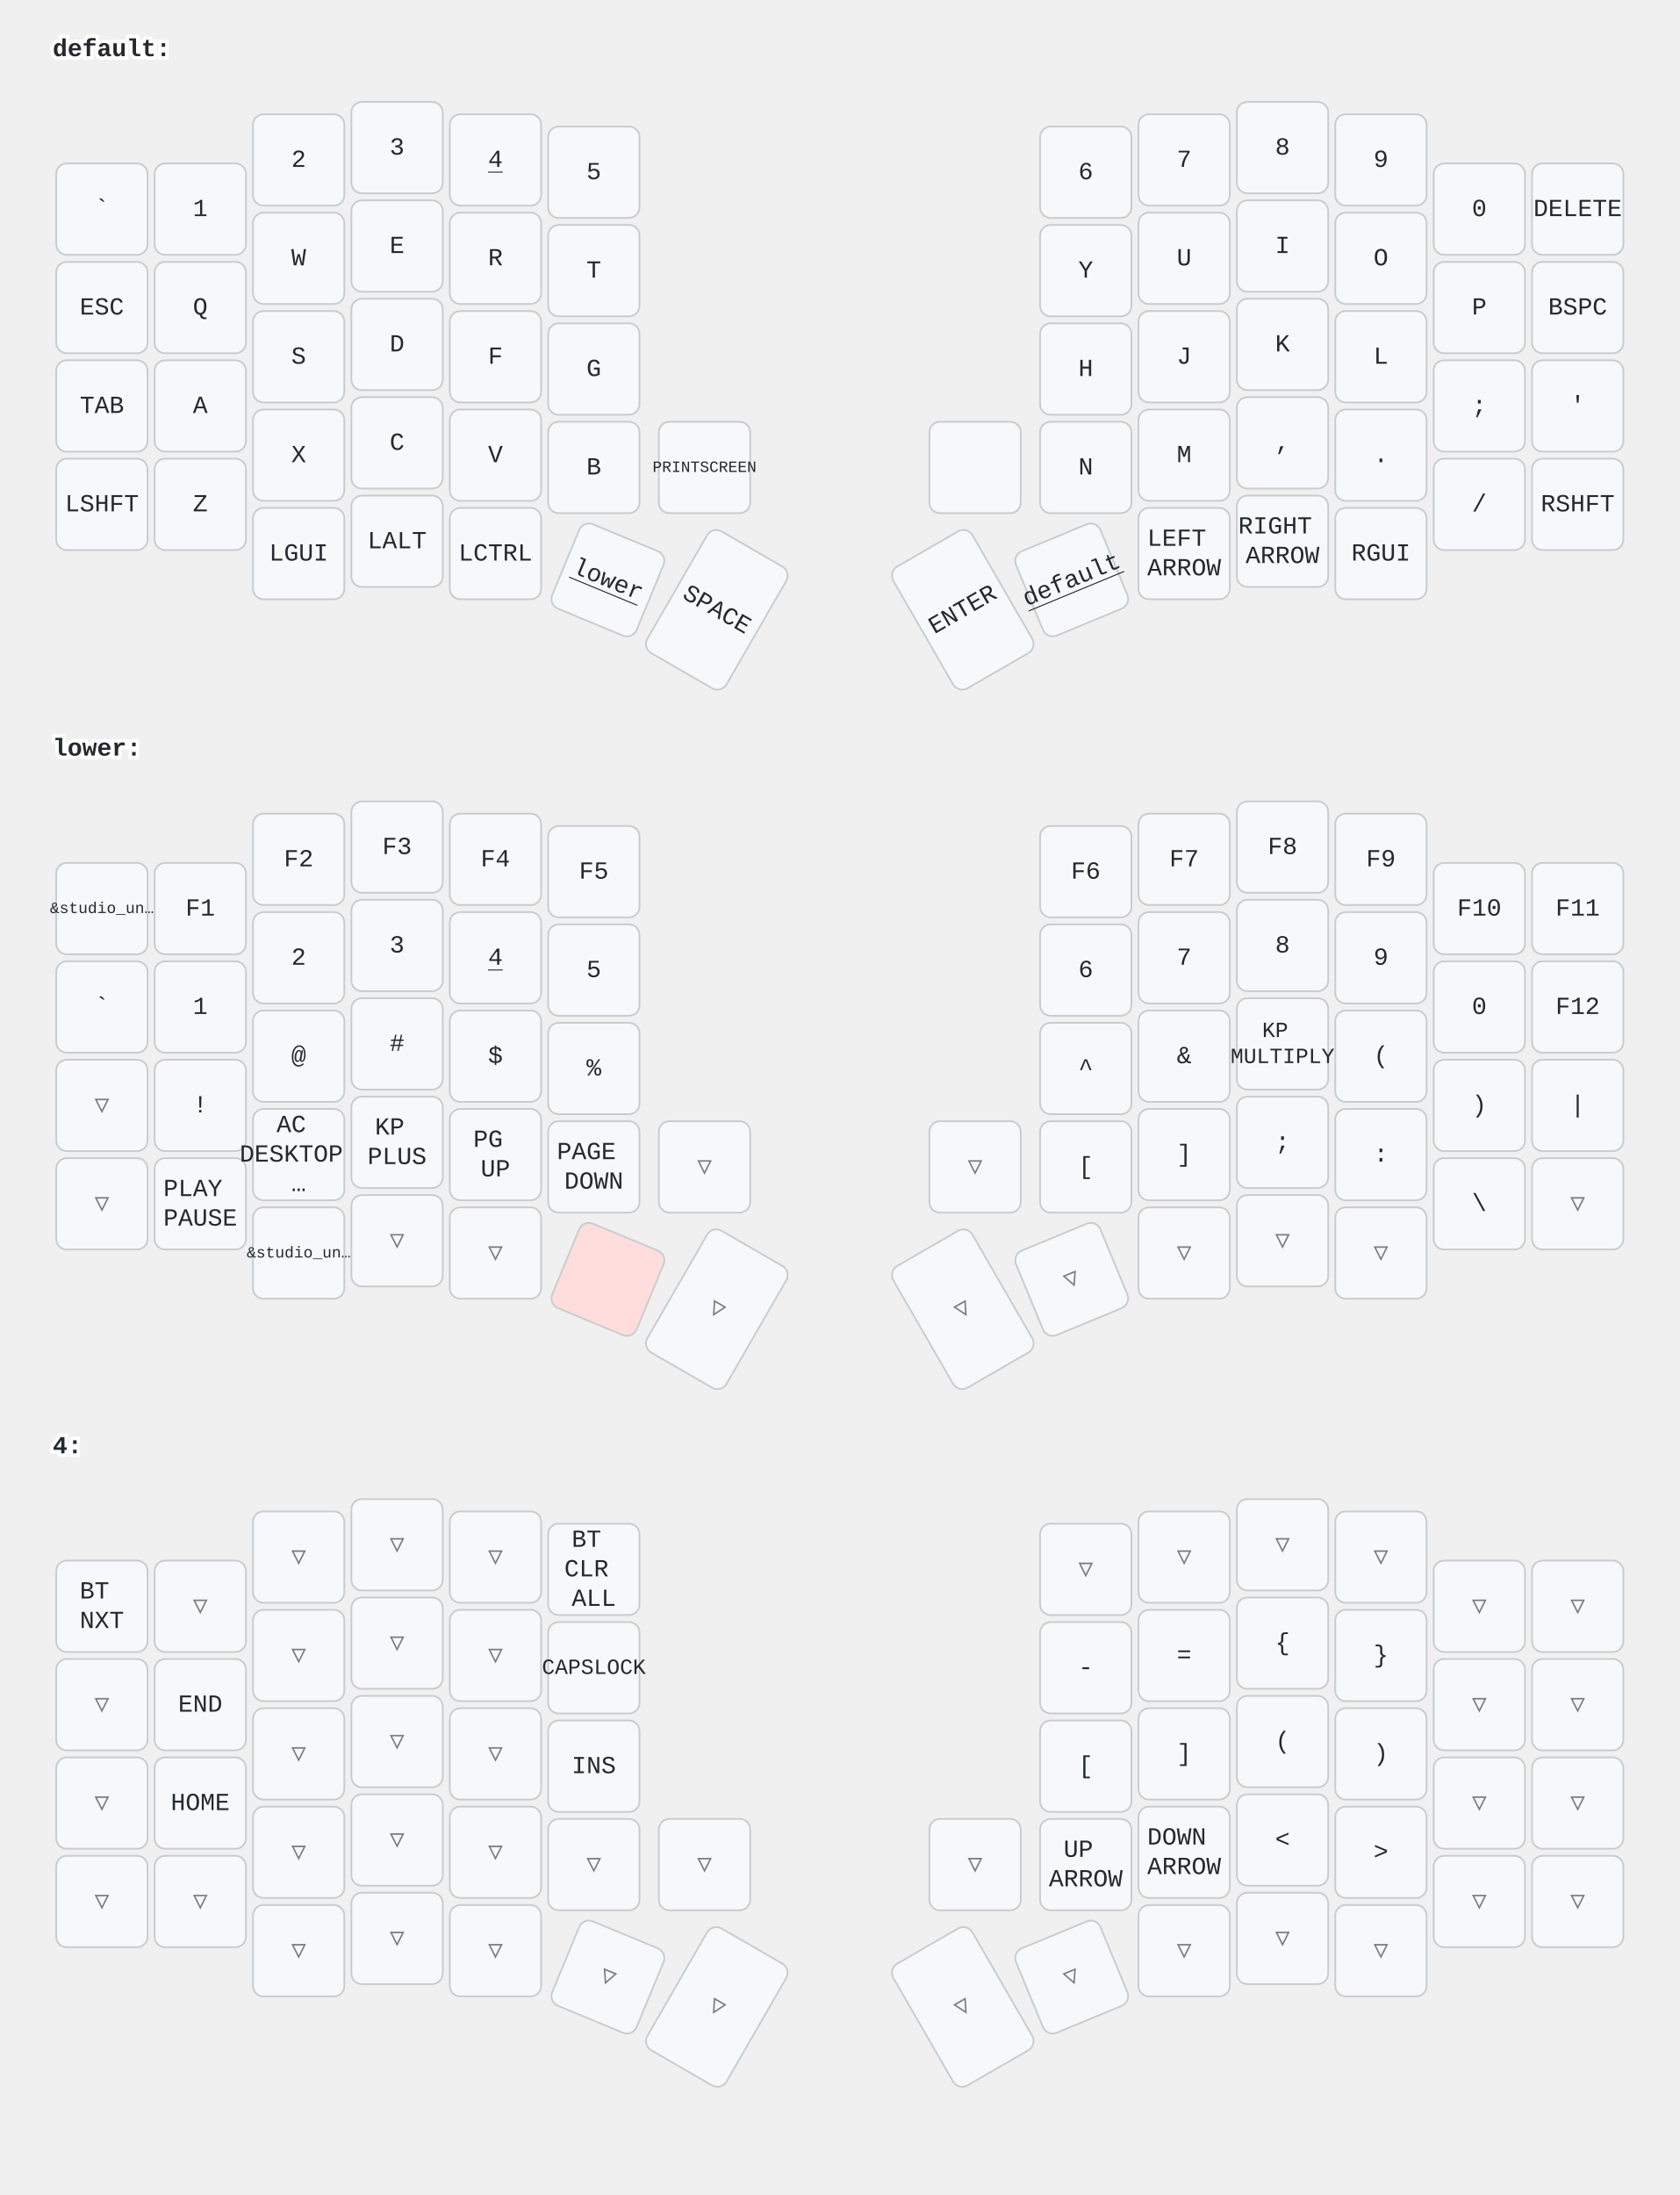
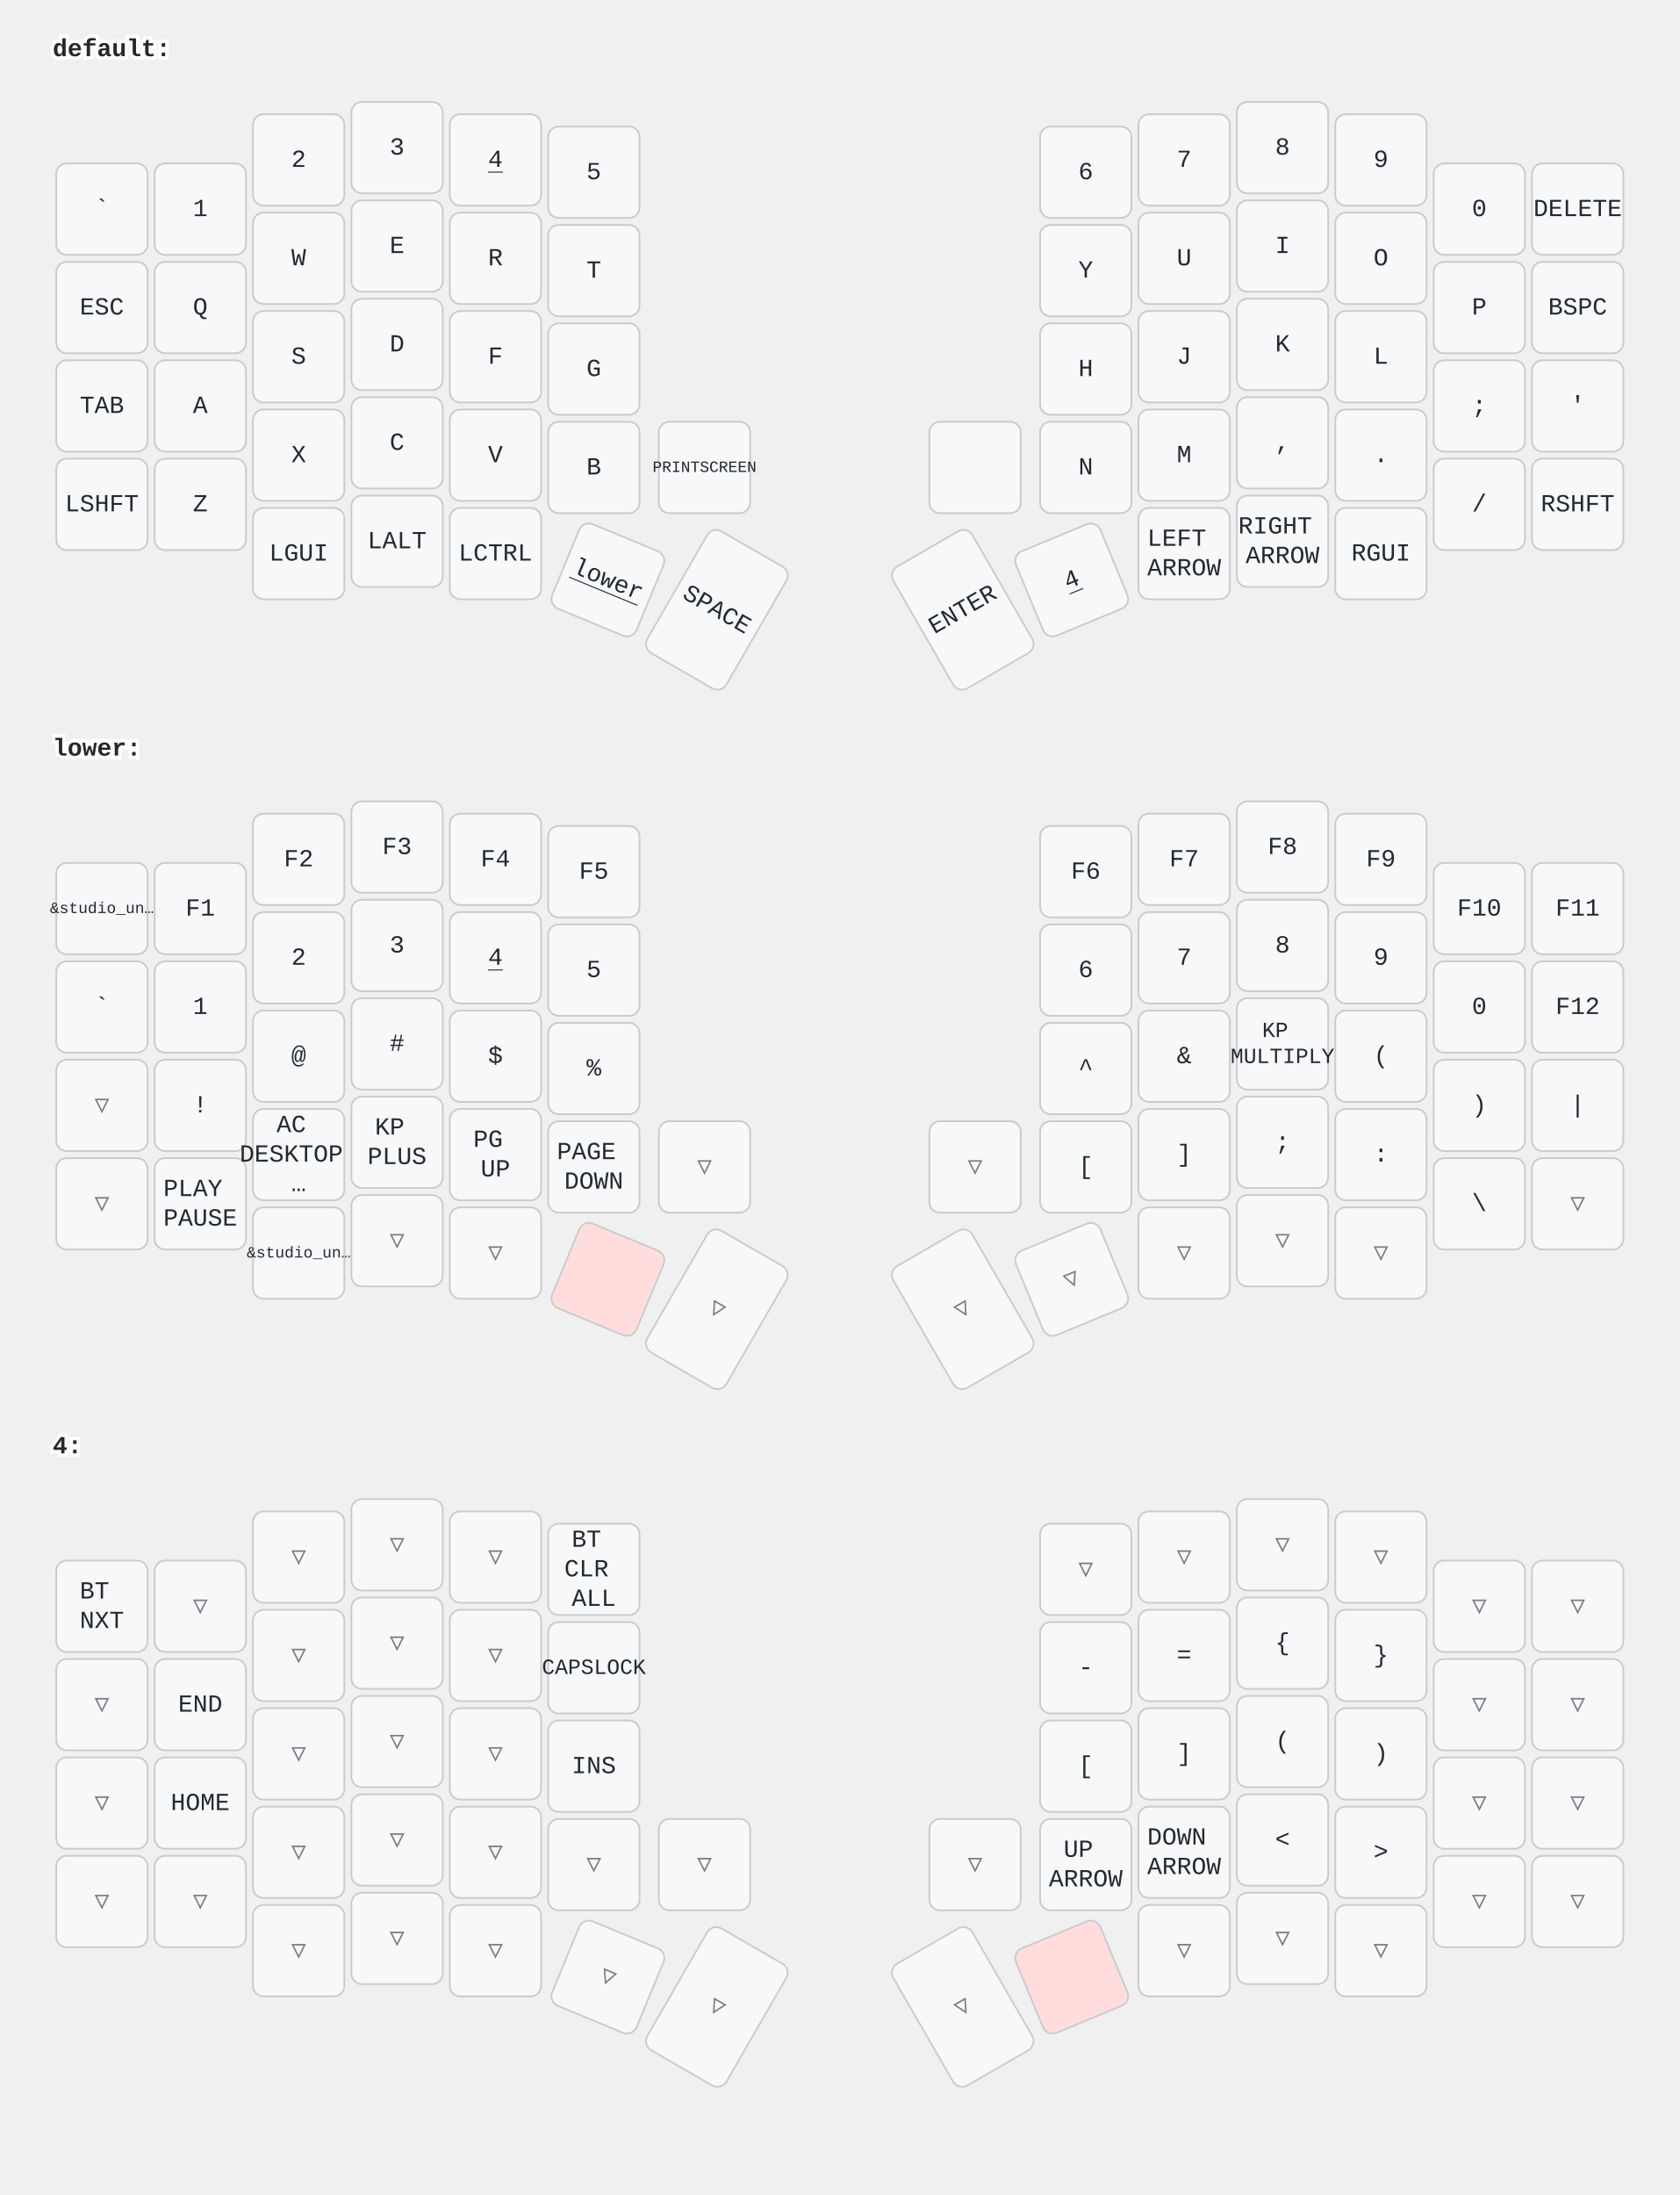
<svg xmlns="http://www.w3.org/2000/svg" width="956" height="1249" viewBox="0 0 956 1249" class="keymap">
  <style>/* inherit to force styles through use tags */
svg path {
    fill: inherit;
}

/* font and background color specifications */
svg.keymap {
    font-family: SFMono-Regular,Consolas,Liberation Mono,Menlo,monospace;
    font-size: 14px;
    font-kerning: normal;
    text-rendering: optimizeLegibility;
    fill: #24292e;
}

/* default key styling */
rect.key {
    fill: #f6f8fa;
}

rect.key, rect.combo {
    stroke: #c9cccf;
    stroke-width: 1;
}

/* default key side styling, only used is draw_key_sides is set */
rect.side {
    filter: brightness(90%);
}

/* color accent for combo boxes */
rect.combo, rect.combo-separate {
    fill: #cdf;
}

/* color accent for held keys */
rect.held, rect.combo.held {
    fill: #fdd;
}

/* color accent for ghost (optional) keys */
rect.ghost, rect.combo.ghost {
    stroke-dasharray: 4, 4;
    stroke-width: 2;
}

text {
    text-anchor: middle;
    dominant-baseline: middle;
}

/* styling for layer labels */
text.label {
    font-weight: bold;
    text-anchor: start;
    stroke: white;
    stroke-width: 4;
    paint-order: stroke;
}

/* styling for optional footer */
text.footer {
    text-anchor: end;
    dominant-baseline: auto;
    stroke: white;
    stroke-width: 4;
    paint-order: stroke;
}

/* styling for combo tap, and key non-tap label text */
text.combo, text.hold, text.shifted, text.left, text.right, text.tl, text.tr, text.bl, text.br {
    font-size: 11px;
}

text.hold, text.bl, text.br {
    text-anchor: middle;
    dominant-baseline: auto;
}

text.shifted, text.tl, text.tr {
    text-anchor: middle;
    dominant-baseline: hanging;
}

text.left, text.tl, text.bl {
    text-anchor: start;
}

text.right, text.tr, text.br {
    text-anchor: end;
}

text.layer-activator {
    text-decoration: underline;
}

/* styling for hold/shifted label text in combo box */
text.combo.hold, text.combo.shifted, text.combo.left, text.combo.right {
    font-size: 8px;
}

/* lighter symbol for transparent keys */
text.trans {
    fill: #7b7e81;
}

/* styling for combo dendrons */
path.combo {
    stroke-width: 1;
    stroke: gray;
    fill: none;
}

/* Start Tabler Icons Cleanup */
/* cannot use height/width with glyphs */
.icon-tabler &gt; path {
    fill: inherit;
    stroke: inherit;
    stroke-width: 2;
}
/* hide tabler's default box */
.icon-tabler &gt; path[stroke="none"][fill="none"] {
    visibility: hidden;
}
/* End Tabler Icons Cleanup */
</style>
  <g transform="translate(30, 0)" class="layer-default">
    <text x="0" y="28" class="label" id="default">default:</text>
    <g transform="translate(0, 56)">
      <g transform="translate(28, 63)" class="key keypos-0">
        <rect rx="6" ry="6" x="-26" y="-26" width="52" height="52" class="key" />
        <text x="0" y="0" class="key tap">`</text>
      </g>
      <g transform="translate(84, 63)" class="key keypos-1">
        <rect rx="6" ry="6" x="-26" y="-26" width="52" height="52" class="key" />
        <text x="0" y="0" class="key tap">1</text>
      </g>
      <g transform="translate(140, 35)" class="key keypos-2">
        <rect rx="6" ry="6" x="-26" y="-26" width="52" height="52" class="key" />
        <text x="0" y="0" class="key tap">2</text>
      </g>
      <g transform="translate(196, 28)" class="key keypos-3">
        <rect rx="6" ry="6" x="-26" y="-26" width="52" height="52" class="key" />
        <text x="0" y="0" class="key tap">3</text>
      </g>
      <g transform="translate(252, 35)" class="key keypos-4">
        <rect rx="6" ry="6" x="-26" y="-26" width="52" height="52" class="key" />
        <a href="#x_x">
          <text x="0" y="0" class="key tap layer-activator">4</text>
        </a>
      </g>
      <g transform="translate(308, 42)" class="key keypos-5">
        <rect rx="6" ry="6" x="-26" y="-26" width="52" height="52" class="key" />
        <text x="0" y="0" class="key tap">5</text>
      </g>
      <g transform="translate(588, 42)" class="key keypos-6">
        <rect rx="6" ry="6" x="-26" y="-26" width="52" height="52" class="key" />
        <text x="0" y="0" class="key tap">6</text>
      </g>
      <g transform="translate(644, 35)" class="key keypos-7">
        <rect rx="6" ry="6" x="-26" y="-26" width="52" height="52" class="key" />
        <text x="0" y="0" class="key tap">7</text>
      </g>
      <g transform="translate(700, 28)" class="key keypos-8">
        <rect rx="6" ry="6" x="-26" y="-26" width="52" height="52" class="key" />
        <text x="0" y="0" class="key tap">8</text>
      </g>
      <g transform="translate(756, 35)" class="key keypos-9">
        <rect rx="6" ry="6" x="-26" y="-26" width="52" height="52" class="key" />
        <text x="0" y="0" class="key tap">9</text>
      </g>
      <g transform="translate(812, 63)" class="key keypos-10">
        <rect rx="6" ry="6" x="-26" y="-26" width="52" height="52" class="key" />
        <text x="0" y="0" class="key tap">0</text>
      </g>
      <g transform="translate(868, 63)" class="key keypos-11">
        <rect rx="6" ry="6" x="-26" y="-26" width="52" height="52" class="key" />
        <text x="0" y="0" class="key tap">DELETE</text>
      </g>
      <g transform="translate(28, 119)" class="key keypos-12">
        <rect rx="6" ry="6" x="-26" y="-26" width="52" height="52" class="key" />
        <text x="0" y="0" class="key tap">ESC</text>
      </g>
      <g transform="translate(84, 119)" class="key keypos-13">
        <rect rx="6" ry="6" x="-26" y="-26" width="52" height="52" class="key" />
        <text x="0" y="0" class="key tap">Q</text>
      </g>
      <g transform="translate(140, 91)" class="key keypos-14">
        <rect rx="6" ry="6" x="-26" y="-26" width="52" height="52" class="key" />
        <text x="0" y="0" class="key tap">W</text>
      </g>
      <g transform="translate(196, 84)" class="key keypos-15">
        <rect rx="6" ry="6" x="-26" y="-26" width="52" height="52" class="key" />
        <text x="0" y="0" class="key tap">E</text>
      </g>
      <g transform="translate(252, 91)" class="key keypos-16">
        <rect rx="6" ry="6" x="-26" y="-26" width="52" height="52" class="key" />
        <text x="0" y="0" class="key tap">R</text>
      </g>
      <g transform="translate(308, 98)" class="key keypos-17">
        <rect rx="6" ry="6" x="-26" y="-26" width="52" height="52" class="key" />
        <text x="0" y="0" class="key tap">T</text>
      </g>
      <g transform="translate(588, 98)" class="key keypos-18">
        <rect rx="6" ry="6" x="-26" y="-26" width="52" height="52" class="key" />
        <text x="0" y="0" class="key tap">Y</text>
      </g>
      <g transform="translate(644, 91)" class="key keypos-19">
        <rect rx="6" ry="6" x="-26" y="-26" width="52" height="52" class="key" />
        <text x="0" y="0" class="key tap">U</text>
      </g>
      <g transform="translate(700, 84)" class="key keypos-20">
        <rect rx="6" ry="6" x="-26" y="-26" width="52" height="52" class="key" />
        <text x="0" y="0" class="key tap">I</text>
      </g>
      <g transform="translate(756, 91)" class="key keypos-21">
        <rect rx="6" ry="6" x="-26" y="-26" width="52" height="52" class="key" />
        <text x="0" y="0" class="key tap">O</text>
      </g>
      <g transform="translate(812, 119)" class="key keypos-22">
        <rect rx="6" ry="6" x="-26" y="-26" width="52" height="52" class="key" />
        <text x="0" y="0" class="key tap">P</text>
      </g>
      <g transform="translate(868, 119)" class="key keypos-23">
        <rect rx="6" ry="6" x="-26" y="-26" width="52" height="52" class="key" />
        <text x="0" y="0" class="key tap">BSPC</text>
      </g>
      <g transform="translate(28, 175)" class="key keypos-24">
        <rect rx="6" ry="6" x="-26" y="-26" width="52" height="52" class="key" />
        <text x="0" y="0" class="key tap">TAB</text>
      </g>
      <g transform="translate(84, 175)" class="key keypos-25">
        <rect rx="6" ry="6" x="-26" y="-26" width="52" height="52" class="key" />
        <text x="0" y="0" class="key tap">A</text>
      </g>
      <g transform="translate(140, 147)" class="key keypos-26">
        <rect rx="6" ry="6" x="-26" y="-26" width="52" height="52" class="key" />
        <text x="0" y="0" class="key tap">S</text>
      </g>
      <g transform="translate(196, 140)" class="key keypos-27">
        <rect rx="6" ry="6" x="-26" y="-26" width="52" height="52" class="key" />
        <text x="0" y="0" class="key tap">D</text>
      </g>
      <g transform="translate(252, 147)" class="key keypos-28">
        <rect rx="6" ry="6" x="-26" y="-26" width="52" height="52" class="key" />
        <text x="0" y="0" class="key tap">F</text>
      </g>
      <g transform="translate(308, 154)" class="key keypos-29">
        <rect rx="6" ry="6" x="-26" y="-26" width="52" height="52" class="key" />
        <text x="0" y="0" class="key tap">G</text>
      </g>
      <g transform="translate(588, 154)" class="key keypos-30">
        <rect rx="6" ry="6" x="-26" y="-26" width="52" height="52" class="key" />
        <text x="0" y="0" class="key tap">H</text>
      </g>
      <g transform="translate(644, 147)" class="key keypos-31">
        <rect rx="6" ry="6" x="-26" y="-26" width="52" height="52" class="key" />
        <text x="0" y="0" class="key tap">J</text>
      </g>
      <g transform="translate(700, 140)" class="key keypos-32">
        <rect rx="6" ry="6" x="-26" y="-26" width="52" height="52" class="key" />
        <text x="0" y="0" class="key tap">K</text>
      </g>
      <g transform="translate(756, 147)" class="key keypos-33">
        <rect rx="6" ry="6" x="-26" y="-26" width="52" height="52" class="key" />
        <text x="0" y="0" class="key tap">L</text>
      </g>
      <g transform="translate(812, 175)" class="key keypos-34">
        <rect rx="6" ry="6" x="-26" y="-26" width="52" height="52" class="key" />
        <text x="0" y="0" class="key tap">;</text>
      </g>
      <g transform="translate(868, 175)" class="key keypos-35">
        <rect rx="6" ry="6" x="-26" y="-26" width="52" height="52" class="key" />
        <text x="0" y="0" class="key tap">'</text>
      </g>
      <g transform="translate(28, 231)" class="key keypos-36">
        <rect rx="6" ry="6" x="-26" y="-26" width="52" height="52" class="key" />
        <text x="0" y="0" class="key tap">LSHFT</text>
      </g>
      <g transform="translate(84, 231)" class="key keypos-37">
        <rect rx="6" ry="6" x="-26" y="-26" width="52" height="52" class="key" />
        <text x="0" y="0" class="key tap">Z</text>
      </g>
      <g transform="translate(140, 203)" class="key keypos-38">
        <rect rx="6" ry="6" x="-26" y="-26" width="52" height="52" class="key" />
        <text x="0" y="0" class="key tap">X</text>
      </g>
      <g transform="translate(196, 196)" class="key keypos-39">
        <rect rx="6" ry="6" x="-26" y="-26" width="52" height="52" class="key" />
        <text x="0" y="0" class="key tap">C</text>
      </g>
      <g transform="translate(252, 203)" class="key keypos-40">
        <rect rx="6" ry="6" x="-26" y="-26" width="52" height="52" class="key" />
        <text x="0" y="0" class="key tap">V</text>
      </g>
      <g transform="translate(308, 210)" class="key keypos-41">
        <rect rx="6" ry="6" x="-26" y="-26" width="52" height="52" class="key" />
        <text x="0" y="0" class="key tap">B</text>
      </g>
      <g transform="translate(371, 210)" class="key keypos-42">
        <rect rx="6" ry="6" x="-26" y="-26" width="52" height="52" class="key" />
        <text x="0" y="0" class="key tap">
          <tspan style="font-size: 64%">PRINTSCREEN</tspan>
        </text>
      </g>
      <g transform="translate(525, 210)" class="key keypos-43">
        <rect rx="6" ry="6" x="-26" y="-26" width="52" height="52" class="key" />
      </g>
      <g transform="translate(588, 210)" class="key keypos-44">
        <rect rx="6" ry="6" x="-26" y="-26" width="52" height="52" class="key" />
        <text x="0" y="0" class="key tap">N</text>
      </g>
      <g transform="translate(644, 203)" class="key keypos-45">
        <rect rx="6" ry="6" x="-26" y="-26" width="52" height="52" class="key" />
        <text x="0" y="0" class="key tap">M</text>
      </g>
      <g transform="translate(700, 196)" class="key keypos-46">
        <rect rx="6" ry="6" x="-26" y="-26" width="52" height="52" class="key" />
        <text x="0" y="0" class="key tap">,</text>
      </g>
      <g transform="translate(756, 203)" class="key keypos-47">
        <rect rx="6" ry="6" x="-26" y="-26" width="52" height="52" class="key" />
        <text x="0" y="0" class="key tap">.</text>
      </g>
      <g transform="translate(812, 231)" class="key keypos-48">
        <rect rx="6" ry="6" x="-26" y="-26" width="52" height="52" class="key" />
        <text x="0" y="0" class="key tap">/</text>
      </g>
      <g transform="translate(868, 231)" class="key keypos-49">
        <rect rx="6" ry="6" x="-26" y="-26" width="52" height="52" class="key" />
        <text x="0" y="0" class="key tap">RSHFT</text>
      </g>
      <g transform="translate(140, 259)" class="key keypos-50">
        <rect rx="6" ry="6" x="-26" y="-26" width="52" height="52" class="key" />
        <text x="0" y="0" class="key tap">LGUI</text>
      </g>
      <g transform="translate(196, 252)" class="key keypos-51">
        <rect rx="6" ry="6" x="-26" y="-26" width="52" height="52" class="key" />
        <text x="0" y="0" class="key tap">LALT</text>
      </g>
      <g transform="translate(252, 259)" class="key keypos-52">
        <rect rx="6" ry="6" x="-26" y="-26" width="52" height="52" class="key" />
        <text x="0" y="0" class="key tap">LCTRL</text>
      </g>
      <g transform="translate(316, 274) rotate(22.5)" class="key keypos-53">
        <rect rx="6" ry="6" x="-26" y="-26" width="52" height="52" class="key" />
        <a href="#lower">
          <text x="0" y="0" class="key tap layer-activator">lower</text>
        </a>
      </g>
      <g transform="translate(378, 291) rotate(30.0)" class="key keypos-54">
        <rect rx="6" ry="6" x="-26" y="-40" width="52" height="80" class="key" />
        <text x="0" y="0" class="key tap">SPACE</text>
      </g>
      <g transform="translate(518, 291) rotate(-30.0)" class="key keypos-55">
        <rect rx="6" ry="6" x="-26" y="-40" width="52" height="80" class="key" />
        <text x="0" y="0" class="key tap">ENTER</text>
      </g>
      <g transform="translate(580, 274) rotate(-22.5)" class="key keypos-56">
        <rect rx="6" ry="6" x="-26" y="-26" width="52" height="52" class="key" />
-         <a href="#default">
-           <text x="0" y="0" class="key tap layer-activator">default</text>
+         <a href="#x_x">
+           <text x="0" y="0" class="key tap layer-activator">4</text>
        </a>
      </g>
      <g transform="translate(644, 259)" class="key keypos-57">
        <rect rx="6" ry="6" x="-26" y="-26" width="52" height="52" class="key" />
        <text x="0" y="0" class="key tap">
          <tspan x="0" dy="-0.6em">LEFT</tspan>
          <tspan x="0" dy="1.2em">ARROW</tspan>
        </text>
      </g>
      <g transform="translate(700, 252)" class="key keypos-58">
        <rect rx="6" ry="6" x="-26" y="-26" width="52" height="52" class="key" />
        <text x="0" y="0" class="key tap">
          <tspan x="0" dy="-0.6em">RIGHT</tspan>
          <tspan x="0" dy="1.2em">ARROW</tspan>
        </text>
      </g>
      <g transform="translate(756, 259)" class="key keypos-59">
        <rect rx="6" ry="6" x="-26" y="-26" width="52" height="52" class="key" />
        <text x="0" y="0" class="key tap">RGUI</text>
      </g>
    </g>
  </g>
  <g transform="translate(30, 398)" class="layer-lower">
    <text x="0" y="28" class="label" id="lower">lower:</text>
    <g transform="translate(0, 56)">
      <g transform="translate(28, 63)" class="key keypos-0">
        <rect rx="6" ry="6" x="-26" y="-26" width="52" height="52" class="key" />
        <text x="0" y="0" class="key tap">
          <tspan style="font-size: 64%">&amp;studio_un…</tspan>
        </text>
      </g>
      <g transform="translate(84, 63)" class="key keypos-1">
        <rect rx="6" ry="6" x="-26" y="-26" width="52" height="52" class="key" />
        <text x="0" y="0" class="key tap">F1</text>
      </g>
      <g transform="translate(140, 35)" class="key keypos-2">
        <rect rx="6" ry="6" x="-26" y="-26" width="52" height="52" class="key" />
        <text x="0" y="0" class="key tap">F2</text>
      </g>
      <g transform="translate(196, 28)" class="key keypos-3">
        <rect rx="6" ry="6" x="-26" y="-26" width="52" height="52" class="key" />
        <text x="0" y="0" class="key tap">F3</text>
      </g>
      <g transform="translate(252, 35)" class="key keypos-4">
        <rect rx="6" ry="6" x="-26" y="-26" width="52" height="52" class="key" />
        <text x="0" y="0" class="key tap">F4</text>
      </g>
      <g transform="translate(308, 42)" class="key keypos-5">
        <rect rx="6" ry="6" x="-26" y="-26" width="52" height="52" class="key" />
        <text x="0" y="0" class="key tap">F5</text>
      </g>
      <g transform="translate(588, 42)" class="key keypos-6">
        <rect rx="6" ry="6" x="-26" y="-26" width="52" height="52" class="key" />
        <text x="0" y="0" class="key tap">F6</text>
      </g>
      <g transform="translate(644, 35)" class="key keypos-7">
        <rect rx="6" ry="6" x="-26" y="-26" width="52" height="52" class="key" />
        <text x="0" y="0" class="key tap">F7</text>
      </g>
      <g transform="translate(700, 28)" class="key keypos-8">
        <rect rx="6" ry="6" x="-26" y="-26" width="52" height="52" class="key" />
        <text x="0" y="0" class="key tap">F8</text>
      </g>
      <g transform="translate(756, 35)" class="key keypos-9">
        <rect rx="6" ry="6" x="-26" y="-26" width="52" height="52" class="key" />
        <text x="0" y="0" class="key tap">F9</text>
      </g>
      <g transform="translate(812, 63)" class="key keypos-10">
        <rect rx="6" ry="6" x="-26" y="-26" width="52" height="52" class="key" />
        <text x="0" y="0" class="key tap">F10</text>
      </g>
      <g transform="translate(868, 63)" class="key keypos-11">
        <rect rx="6" ry="6" x="-26" y="-26" width="52" height="52" class="key" />
        <text x="0" y="0" class="key tap">F11</text>
      </g>
      <g transform="translate(28, 119)" class="key keypos-12">
        <rect rx="6" ry="6" x="-26" y="-26" width="52" height="52" class="key" />
        <text x="0" y="0" class="key tap">`</text>
      </g>
      <g transform="translate(84, 119)" class="key keypos-13">
        <rect rx="6" ry="6" x="-26" y="-26" width="52" height="52" class="key" />
        <text x="0" y="0" class="key tap">1</text>
      </g>
      <g transform="translate(140, 91)" class="key keypos-14">
        <rect rx="6" ry="6" x="-26" y="-26" width="52" height="52" class="key" />
        <text x="0" y="0" class="key tap">2</text>
      </g>
      <g transform="translate(196, 84)" class="key keypos-15">
        <rect rx="6" ry="6" x="-26" y="-26" width="52" height="52" class="key" />
        <text x="0" y="0" class="key tap">3</text>
      </g>
      <g transform="translate(252, 91)" class="key keypos-16">
        <rect rx="6" ry="6" x="-26" y="-26" width="52" height="52" class="key" />
        <a href="#x_x">
          <text x="0" y="0" class="key tap layer-activator">4</text>
        </a>
      </g>
      <g transform="translate(308, 98)" class="key keypos-17">
        <rect rx="6" ry="6" x="-26" y="-26" width="52" height="52" class="key" />
        <text x="0" y="0" class="key tap">5</text>
      </g>
      <g transform="translate(588, 98)" class="key keypos-18">
        <rect rx="6" ry="6" x="-26" y="-26" width="52" height="52" class="key" />
        <text x="0" y="0" class="key tap">6</text>
      </g>
      <g transform="translate(644, 91)" class="key keypos-19">
        <rect rx="6" ry="6" x="-26" y="-26" width="52" height="52" class="key" />
        <text x="0" y="0" class="key tap">7</text>
      </g>
      <g transform="translate(700, 84)" class="key keypos-20">
        <rect rx="6" ry="6" x="-26" y="-26" width="52" height="52" class="key" />
        <text x="0" y="0" class="key tap">8</text>
      </g>
      <g transform="translate(756, 91)" class="key keypos-21">
        <rect rx="6" ry="6" x="-26" y="-26" width="52" height="52" class="key" />
        <text x="0" y="0" class="key tap">9</text>
      </g>
      <g transform="translate(812, 119)" class="key keypos-22">
        <rect rx="6" ry="6" x="-26" y="-26" width="52" height="52" class="key" />
        <text x="0" y="0" class="key tap">0</text>
      </g>
      <g transform="translate(868, 119)" class="key keypos-23">
        <rect rx="6" ry="6" x="-26" y="-26" width="52" height="52" class="key" />
        <text x="0" y="0" class="key tap">F12</text>
      </g>
      <g transform="translate(28, 175)" class="key trans keypos-24">
        <rect rx="6" ry="6" x="-26" y="-26" width="52" height="52" class="key trans" />
        <text x="0" y="0" class="key trans tap">▽</text>
      </g>
      <g transform="translate(84, 175)" class="key keypos-25">
        <rect rx="6" ry="6" x="-26" y="-26" width="52" height="52" class="key" />
        <text x="0" y="0" class="key tap">!</text>
      </g>
      <g transform="translate(140, 147)" class="key keypos-26">
        <rect rx="6" ry="6" x="-26" y="-26" width="52" height="52" class="key" />
        <text x="0" y="0" class="key tap">@</text>
      </g>
      <g transform="translate(196, 140)" class="key keypos-27">
        <rect rx="6" ry="6" x="-26" y="-26" width="52" height="52" class="key" />
        <text x="0" y="0" class="key tap">#</text>
      </g>
      <g transform="translate(252, 147)" class="key keypos-28">
        <rect rx="6" ry="6" x="-26" y="-26" width="52" height="52" class="key" />
        <text x="0" y="0" class="key tap">$</text>
      </g>
      <g transform="translate(308, 154)" class="key keypos-29">
        <rect rx="6" ry="6" x="-26" y="-26" width="52" height="52" class="key" />
        <text x="0" y="0" class="key tap">%</text>
      </g>
      <g transform="translate(588, 154)" class="key keypos-30">
        <rect rx="6" ry="6" x="-26" y="-26" width="52" height="52" class="key" />
        <text x="0" y="0" class="key tap">^</text>
      </g>
      <g transform="translate(644, 147)" class="key keypos-31">
        <rect rx="6" ry="6" x="-26" y="-26" width="52" height="52" class="key" />
        <text x="0" y="0" class="key tap">&amp;</text>
      </g>
      <g transform="translate(700, 140)" class="key keypos-32">
        <rect rx="6" ry="6" x="-26" y="-26" width="52" height="52" class="key" />
        <text x="0" y="0" class="key tap">
          <tspan x="0" dy="-0.6em" style="font-size: 88%">KP</tspan>
          <tspan x="0" dy="1.2em" style="font-size: 88%">MULTIPLY</tspan>
        </text>
      </g>
      <g transform="translate(756, 147)" class="key keypos-33">
        <rect rx="6" ry="6" x="-26" y="-26" width="52" height="52" class="key" />
        <text x="0" y="0" class="key tap">(</text>
      </g>
      <g transform="translate(812, 175)" class="key keypos-34">
        <rect rx="6" ry="6" x="-26" y="-26" width="52" height="52" class="key" />
        <text x="0" y="0" class="key tap">)</text>
      </g>
      <g transform="translate(868, 175)" class="key keypos-35">
        <rect rx="6" ry="6" x="-26" y="-26" width="52" height="52" class="key" />
        <text x="0" y="0" class="key tap">|</text>
      </g>
      <g transform="translate(28, 231)" class="key trans keypos-36">
        <rect rx="6" ry="6" x="-26" y="-26" width="52" height="52" class="key trans" />
        <text x="0" y="0" class="key trans tap">▽</text>
      </g>
      <g transform="translate(84, 231)" class="key keypos-37">
        <rect rx="6" ry="6" x="-26" y="-26" width="52" height="52" class="key" />
        <text x="0" y="0" class="key tap">
          <tspan x="0" dy="-0.6em">PLAY</tspan>
          <tspan x="0" dy="1.2em">PAUSE</tspan>
        </text>
      </g>
      <g transform="translate(140, 203)" class="key keypos-38">
        <rect rx="6" ry="6" x="-26" y="-26" width="52" height="52" class="key" />
        <text x="0" y="0" class="key tap">
          <tspan x="0" dy="-1.2em">AC</tspan>
          <tspan x="0" dy="1.2em">DESKTOP</tspan>
          <tspan x="0" dy="1.2em">…</tspan>
        </text>
      </g>
      <g transform="translate(196, 196)" class="key keypos-39">
        <rect rx="6" ry="6" x="-26" y="-26" width="52" height="52" class="key" />
        <text x="0" y="0" class="key tap">
          <tspan x="0" dy="-0.6em">KP</tspan>
          <tspan x="0" dy="1.2em">PLUS</tspan>
        </text>
      </g>
      <g transform="translate(252, 203)" class="key keypos-40">
        <rect rx="6" ry="6" x="-26" y="-26" width="52" height="52" class="key" />
        <text x="0" y="0" class="key tap">
          <tspan x="0" dy="-0.6em">PG</tspan>
          <tspan x="0" dy="1.2em">UP</tspan>
        </text>
      </g>
      <g transform="translate(308, 210)" class="key keypos-41">
        <rect rx="6" ry="6" x="-26" y="-26" width="52" height="52" class="key" />
        <text x="0" y="0" class="key tap">
          <tspan x="0" dy="-0.6em">PAGE</tspan>
          <tspan x="0" dy="1.2em">DOWN</tspan>
        </text>
      </g>
      <g transform="translate(371, 210)" class="key trans keypos-42">
        <rect rx="6" ry="6" x="-26" y="-26" width="52" height="52" class="key trans" />
        <text x="0" y="0" class="key trans tap">▽</text>
      </g>
      <g transform="translate(525, 210)" class="key trans keypos-43">
        <rect rx="6" ry="6" x="-26" y="-26" width="52" height="52" class="key trans" />
        <text x="0" y="0" class="key trans tap">▽</text>
      </g>
      <g transform="translate(588, 210)" class="key keypos-44">
        <rect rx="6" ry="6" x="-26" y="-26" width="52" height="52" class="key" />
        <text x="0" y="0" class="key tap">[</text>
      </g>
      <g transform="translate(644, 203)" class="key keypos-45">
        <rect rx="6" ry="6" x="-26" y="-26" width="52" height="52" class="key" />
        <text x="0" y="0" class="key tap">]</text>
      </g>
      <g transform="translate(700, 196)" class="key keypos-46">
        <rect rx="6" ry="6" x="-26" y="-26" width="52" height="52" class="key" />
        <text x="0" y="0" class="key tap">;</text>
      </g>
      <g transform="translate(756, 203)" class="key keypos-47">
        <rect rx="6" ry="6" x="-26" y="-26" width="52" height="52" class="key" />
        <text x="0" y="0" class="key tap">:</text>
      </g>
      <g transform="translate(812, 231)" class="key keypos-48">
        <rect rx="6" ry="6" x="-26" y="-26" width="52" height="52" class="key" />
        <text x="0" y="0" class="key tap">\</text>
      </g>
      <g transform="translate(868, 231)" class="key trans keypos-49">
        <rect rx="6" ry="6" x="-26" y="-26" width="52" height="52" class="key trans" />
        <text x="0" y="0" class="key trans tap">▽</text>
      </g>
      <g transform="translate(140, 259)" class="key keypos-50">
        <rect rx="6" ry="6" x="-26" y="-26" width="52" height="52" class="key" />
        <text x="0" y="0" class="key tap">
          <tspan style="font-size: 64%">&amp;studio_un…</tspan>
        </text>
      </g>
      <g transform="translate(196, 252)" class="key trans keypos-51">
        <rect rx="6" ry="6" x="-26" y="-26" width="52" height="52" class="key trans" />
        <text x="0" y="0" class="key trans tap">▽</text>
      </g>
      <g transform="translate(252, 259)" class="key trans keypos-52">
        <rect rx="6" ry="6" x="-26" y="-26" width="52" height="52" class="key trans" />
        <text x="0" y="0" class="key trans tap">▽</text>
      </g>
      <g transform="translate(316, 274) rotate(22.5)" class="key held keypos-53">
        <rect rx="6" ry="6" x="-26" y="-26" width="52" height="52" class="key held" />
      </g>
      <g transform="translate(378, 291) rotate(30.0)" class="key trans keypos-54">
        <rect rx="6" ry="6" x="-26" y="-40" width="52" height="80" class="key trans" />
        <text x="0" y="0" class="key trans tap">▽</text>
      </g>
      <g transform="translate(518, 291) rotate(-30.0)" class="key trans keypos-55">
        <rect rx="6" ry="6" x="-26" y="-40" width="52" height="80" class="key trans" />
        <text x="0" y="0" class="key trans tap">▽</text>
      </g>
      <g transform="translate(580, 274) rotate(-22.5)" class="key trans keypos-56">
        <rect rx="6" ry="6" x="-26" y="-26" width="52" height="52" class="key trans" />
        <text x="0" y="0" class="key trans tap">▽</text>
      </g>
      <g transform="translate(644, 259)" class="key trans keypos-57">
        <rect rx="6" ry="6" x="-26" y="-26" width="52" height="52" class="key trans" />
        <text x="0" y="0" class="key trans tap">▽</text>
      </g>
      <g transform="translate(700, 252)" class="key trans keypos-58">
        <rect rx="6" ry="6" x="-26" y="-26" width="52" height="52" class="key trans" />
        <text x="0" y="0" class="key trans tap">▽</text>
      </g>
      <g transform="translate(756, 259)" class="key trans keypos-59">
        <rect rx="6" ry="6" x="-26" y="-26" width="52" height="52" class="key trans" />
        <text x="0" y="0" class="key trans tap">▽</text>
      </g>
    </g>
  </g>
  <g transform="translate(30, 795)" class="layer-4">
    <text x="0" y="28" class="label" id="x_x">4:</text>
    <g transform="translate(0, 56)">
      <g transform="translate(28, 63)" class="key keypos-0">
        <rect rx="6" ry="6" x="-26" y="-26" width="52" height="52" class="key" />
        <text x="0" y="0" class="key tap">
          <tspan x="0" dy="-0.6em">BT</tspan>
          <tspan x="0" dy="1.2em">NXT</tspan>
        </text>
      </g>
      <g transform="translate(84, 63)" class="key trans keypos-1">
        <rect rx="6" ry="6" x="-26" y="-26" width="52" height="52" class="key trans" />
        <text x="0" y="0" class="key trans tap">▽</text>
      </g>
      <g transform="translate(140, 35)" class="key trans keypos-2">
        <rect rx="6" ry="6" x="-26" y="-26" width="52" height="52" class="key trans" />
        <text x="0" y="0" class="key trans tap">▽</text>
      </g>
      <g transform="translate(196, 28)" class="key trans keypos-3">
        <rect rx="6" ry="6" x="-26" y="-26" width="52" height="52" class="key trans" />
        <text x="0" y="0" class="key trans tap">▽</text>
      </g>
      <g transform="translate(252, 35)" class="key trans keypos-4">
        <rect rx="6" ry="6" x="-26" y="-26" width="52" height="52" class="key trans" />
        <text x="0" y="0" class="key trans tap">▽</text>
      </g>
      <g transform="translate(308, 42)" class="key keypos-5">
        <rect rx="6" ry="6" x="-26" y="-26" width="52" height="52" class="key" />
        <text x="0" y="0" class="key tap">
          <tspan x="0" dy="-1.2em">BT</tspan>
          <tspan x="0" dy="1.2em">CLR</tspan>
          <tspan x="0" dy="1.2em">ALL</tspan>
        </text>
      </g>
      <g transform="translate(588, 42)" class="key trans keypos-6">
        <rect rx="6" ry="6" x="-26" y="-26" width="52" height="52" class="key trans" />
        <text x="0" y="0" class="key trans tap">▽</text>
      </g>
      <g transform="translate(644, 35)" class="key trans keypos-7">
        <rect rx="6" ry="6" x="-26" y="-26" width="52" height="52" class="key trans" />
        <text x="0" y="0" class="key trans tap">▽</text>
      </g>
      <g transform="translate(700, 28)" class="key trans keypos-8">
        <rect rx="6" ry="6" x="-26" y="-26" width="52" height="52" class="key trans" />
        <text x="0" y="0" class="key trans tap">▽</text>
      </g>
      <g transform="translate(756, 35)" class="key trans keypos-9">
        <rect rx="6" ry="6" x="-26" y="-26" width="52" height="52" class="key trans" />
        <text x="0" y="0" class="key trans tap">▽</text>
      </g>
      <g transform="translate(812, 63)" class="key trans keypos-10">
        <rect rx="6" ry="6" x="-26" y="-26" width="52" height="52" class="key trans" />
        <text x="0" y="0" class="key trans tap">▽</text>
      </g>
      <g transform="translate(868, 63)" class="key trans keypos-11">
        <rect rx="6" ry="6" x="-26" y="-26" width="52" height="52" class="key trans" />
        <text x="0" y="0" class="key trans tap">▽</text>
      </g>
      <g transform="translate(28, 119)" class="key trans keypos-12">
        <rect rx="6" ry="6" x="-26" y="-26" width="52" height="52" class="key trans" />
        <text x="0" y="0" class="key trans tap">▽</text>
      </g>
      <g transform="translate(84, 119)" class="key keypos-13">
        <rect rx="6" ry="6" x="-26" y="-26" width="52" height="52" class="key" />
        <text x="0" y="0" class="key tap">END</text>
      </g>
      <g transform="translate(140, 91)" class="key trans keypos-14">
        <rect rx="6" ry="6" x="-26" y="-26" width="52" height="52" class="key trans" />
        <text x="0" y="0" class="key trans tap">▽</text>
      </g>
      <g transform="translate(196, 84)" class="key trans keypos-15">
        <rect rx="6" ry="6" x="-26" y="-26" width="52" height="52" class="key trans" />
        <text x="0" y="0" class="key trans tap">▽</text>
      </g>
      <g transform="translate(252, 91)" class="key trans keypos-16">
        <rect rx="6" ry="6" x="-26" y="-26" width="52" height="52" class="key trans" />
        <text x="0" y="0" class="key trans tap">▽</text>
      </g>
      <g transform="translate(308, 98)" class="key keypos-17">
        <rect rx="6" ry="6" x="-26" y="-26" width="52" height="52" class="key" />
        <text x="0" y="0" class="key tap">
          <tspan style="font-size: 88%">CAPSLOCK</tspan>
        </text>
      </g>
      <g transform="translate(588, 98)" class="key keypos-18">
        <rect rx="6" ry="6" x="-26" y="-26" width="52" height="52" class="key" />
        <text x="0" y="0" class="key tap">-</text>
      </g>
      <g transform="translate(644, 91)" class="key keypos-19">
        <rect rx="6" ry="6" x="-26" y="-26" width="52" height="52" class="key" />
        <text x="0" y="0" class="key tap">=</text>
      </g>
      <g transform="translate(700, 84)" class="key keypos-20">
        <rect rx="6" ry="6" x="-26" y="-26" width="52" height="52" class="key" />
        <text x="0" y="0" class="key tap">{</text>
      </g>
      <g transform="translate(756, 91)" class="key keypos-21">
        <rect rx="6" ry="6" x="-26" y="-26" width="52" height="52" class="key" />
        <text x="0" y="0" class="key tap">}</text>
      </g>
      <g transform="translate(812, 119)" class="key trans keypos-22">
        <rect rx="6" ry="6" x="-26" y="-26" width="52" height="52" class="key trans" />
        <text x="0" y="0" class="key trans tap">▽</text>
      </g>
      <g transform="translate(868, 119)" class="key trans keypos-23">
        <rect rx="6" ry="6" x="-26" y="-26" width="52" height="52" class="key trans" />
        <text x="0" y="0" class="key trans tap">▽</text>
      </g>
      <g transform="translate(28, 175)" class="key trans keypos-24">
        <rect rx="6" ry="6" x="-26" y="-26" width="52" height="52" class="key trans" />
        <text x="0" y="0" class="key trans tap">▽</text>
      </g>
      <g transform="translate(84, 175)" class="key keypos-25">
        <rect rx="6" ry="6" x="-26" y="-26" width="52" height="52" class="key" />
        <text x="0" y="0" class="key tap">HOME</text>
      </g>
      <g transform="translate(140, 147)" class="key trans keypos-26">
        <rect rx="6" ry="6" x="-26" y="-26" width="52" height="52" class="key trans" />
        <text x="0" y="0" class="key trans tap">▽</text>
      </g>
      <g transform="translate(196, 140)" class="key trans keypos-27">
        <rect rx="6" ry="6" x="-26" y="-26" width="52" height="52" class="key trans" />
        <text x="0" y="0" class="key trans tap">▽</text>
      </g>
      <g transform="translate(252, 147)" class="key trans keypos-28">
        <rect rx="6" ry="6" x="-26" y="-26" width="52" height="52" class="key trans" />
        <text x="0" y="0" class="key trans tap">▽</text>
      </g>
      <g transform="translate(308, 154)" class="key keypos-29">
        <rect rx="6" ry="6" x="-26" y="-26" width="52" height="52" class="key" />
        <text x="0" y="0" class="key tap">INS</text>
      </g>
      <g transform="translate(588, 154)" class="key keypos-30">
        <rect rx="6" ry="6" x="-26" y="-26" width="52" height="52" class="key" />
        <text x="0" y="0" class="key tap">[</text>
      </g>
      <g transform="translate(644, 147)" class="key keypos-31">
        <rect rx="6" ry="6" x="-26" y="-26" width="52" height="52" class="key" />
        <text x="0" y="0" class="key tap">]</text>
      </g>
      <g transform="translate(700, 140)" class="key keypos-32">
        <rect rx="6" ry="6" x="-26" y="-26" width="52" height="52" class="key" />
        <text x="0" y="0" class="key tap">(</text>
      </g>
      <g transform="translate(756, 147)" class="key keypos-33">
        <rect rx="6" ry="6" x="-26" y="-26" width="52" height="52" class="key" />
        <text x="0" y="0" class="key tap">)</text>
      </g>
      <g transform="translate(812, 175)" class="key trans keypos-34">
        <rect rx="6" ry="6" x="-26" y="-26" width="52" height="52" class="key trans" />
        <text x="0" y="0" class="key trans tap">▽</text>
      </g>
      <g transform="translate(868, 175)" class="key trans keypos-35">
        <rect rx="6" ry="6" x="-26" y="-26" width="52" height="52" class="key trans" />
        <text x="0" y="0" class="key trans tap">▽</text>
      </g>
      <g transform="translate(28, 231)" class="key trans keypos-36">
        <rect rx="6" ry="6" x="-26" y="-26" width="52" height="52" class="key trans" />
        <text x="0" y="0" class="key trans tap">▽</text>
      </g>
      <g transform="translate(84, 231)" class="key trans keypos-37">
        <rect rx="6" ry="6" x="-26" y="-26" width="52" height="52" class="key trans" />
        <text x="0" y="0" class="key trans tap">▽</text>
      </g>
      <g transform="translate(140, 203)" class="key trans keypos-38">
        <rect rx="6" ry="6" x="-26" y="-26" width="52" height="52" class="key trans" />
        <text x="0" y="0" class="key trans tap">▽</text>
      </g>
      <g transform="translate(196, 196)" class="key trans keypos-39">
        <rect rx="6" ry="6" x="-26" y="-26" width="52" height="52" class="key trans" />
        <text x="0" y="0" class="key trans tap">▽</text>
      </g>
      <g transform="translate(252, 203)" class="key trans keypos-40">
        <rect rx="6" ry="6" x="-26" y="-26" width="52" height="52" class="key trans" />
        <text x="0" y="0" class="key trans tap">▽</text>
      </g>
      <g transform="translate(308, 210)" class="key trans keypos-41">
        <rect rx="6" ry="6" x="-26" y="-26" width="52" height="52" class="key trans" />
        <text x="0" y="0" class="key trans tap">▽</text>
      </g>
      <g transform="translate(371, 210)" class="key trans keypos-42">
        <rect rx="6" ry="6" x="-26" y="-26" width="52" height="52" class="key trans" />
        <text x="0" y="0" class="key trans tap">▽</text>
      </g>
      <g transform="translate(525, 210)" class="key trans keypos-43">
        <rect rx="6" ry="6" x="-26" y="-26" width="52" height="52" class="key trans" />
        <text x="0" y="0" class="key trans tap">▽</text>
      </g>
      <g transform="translate(588, 210)" class="key keypos-44">
        <rect rx="6" ry="6" x="-26" y="-26" width="52" height="52" class="key" />
        <text x="0" y="0" class="key tap">
          <tspan x="0" dy="-0.6em">UP</tspan>
          <tspan x="0" dy="1.2em">ARROW</tspan>
        </text>
      </g>
      <g transform="translate(644, 203)" class="key keypos-45">
        <rect rx="6" ry="6" x="-26" y="-26" width="52" height="52" class="key" />
        <text x="0" y="0" class="key tap">
          <tspan x="0" dy="-0.6em">DOWN</tspan>
          <tspan x="0" dy="1.2em">ARROW</tspan>
        </text>
      </g>
      <g transform="translate(700, 196)" class="key keypos-46">
        <rect rx="6" ry="6" x="-26" y="-26" width="52" height="52" class="key" />
        <text x="0" y="0" class="key tap">&lt;</text>
      </g>
      <g transform="translate(756, 203)" class="key keypos-47">
        <rect rx="6" ry="6" x="-26" y="-26" width="52" height="52" class="key" />
        <text x="0" y="0" class="key tap">&gt;</text>
      </g>
      <g transform="translate(812, 231)" class="key trans keypos-48">
        <rect rx="6" ry="6" x="-26" y="-26" width="52" height="52" class="key trans" />
        <text x="0" y="0" class="key trans tap">▽</text>
      </g>
      <g transform="translate(868, 231)" class="key trans keypos-49">
        <rect rx="6" ry="6" x="-26" y="-26" width="52" height="52" class="key trans" />
        <text x="0" y="0" class="key trans tap">▽</text>
      </g>
      <g transform="translate(140, 259)" class="key trans keypos-50">
        <rect rx="6" ry="6" x="-26" y="-26" width="52" height="52" class="key trans" />
        <text x="0" y="0" class="key trans tap">▽</text>
      </g>
      <g transform="translate(196, 252)" class="key trans keypos-51">
        <rect rx="6" ry="6" x="-26" y="-26" width="52" height="52" class="key trans" />
        <text x="0" y="0" class="key trans tap">▽</text>
      </g>
      <g transform="translate(252, 259)" class="key trans keypos-52">
        <rect rx="6" ry="6" x="-26" y="-26" width="52" height="52" class="key trans" />
        <text x="0" y="0" class="key trans tap">▽</text>
      </g>
      <g transform="translate(316, 274) rotate(22.5)" class="key trans keypos-53">
        <rect rx="6" ry="6" x="-26" y="-26" width="52" height="52" class="key trans" />
        <text x="0" y="0" class="key trans tap">▽</text>
      </g>
      <g transform="translate(378, 291) rotate(30.0)" class="key trans keypos-54">
        <rect rx="6" ry="6" x="-26" y="-40" width="52" height="80" class="key trans" />
        <text x="0" y="0" class="key trans tap">▽</text>
      </g>
      <g transform="translate(518, 291) rotate(-30.0)" class="key trans keypos-55">
        <rect rx="6" ry="6" x="-26" y="-40" width="52" height="80" class="key trans" />
        <text x="0" y="0" class="key trans tap">▽</text>
      </g>
-       <g transform="translate(580, 274) rotate(-22.5)" class="key trans keypos-56">
-         <rect rx="6" ry="6" x="-26" y="-26" width="52" height="52" class="key trans" />
-         <text x="0" y="0" class="key trans tap">▽</text>
+       <g transform="translate(580, 274) rotate(-22.5)" class="key held keypos-56">
+         <rect rx="6" ry="6" x="-26" y="-26" width="52" height="52" class="key held" />
      </g>
      <g transform="translate(644, 259)" class="key trans keypos-57">
        <rect rx="6" ry="6" x="-26" y="-26" width="52" height="52" class="key trans" />
        <text x="0" y="0" class="key trans tap">▽</text>
      </g>
      <g transform="translate(700, 252)" class="key trans keypos-58">
        <rect rx="6" ry="6" x="-26" y="-26" width="52" height="52" class="key trans" />
        <text x="0" y="0" class="key trans tap">▽</text>
      </g>
      <g transform="translate(756, 259)" class="key trans keypos-59">
        <rect rx="6" ry="6" x="-26" y="-26" width="52" height="52" class="key trans" />
        <text x="0" y="0" class="key trans tap">▽</text>
      </g>
    </g>
  </g>
</svg>
